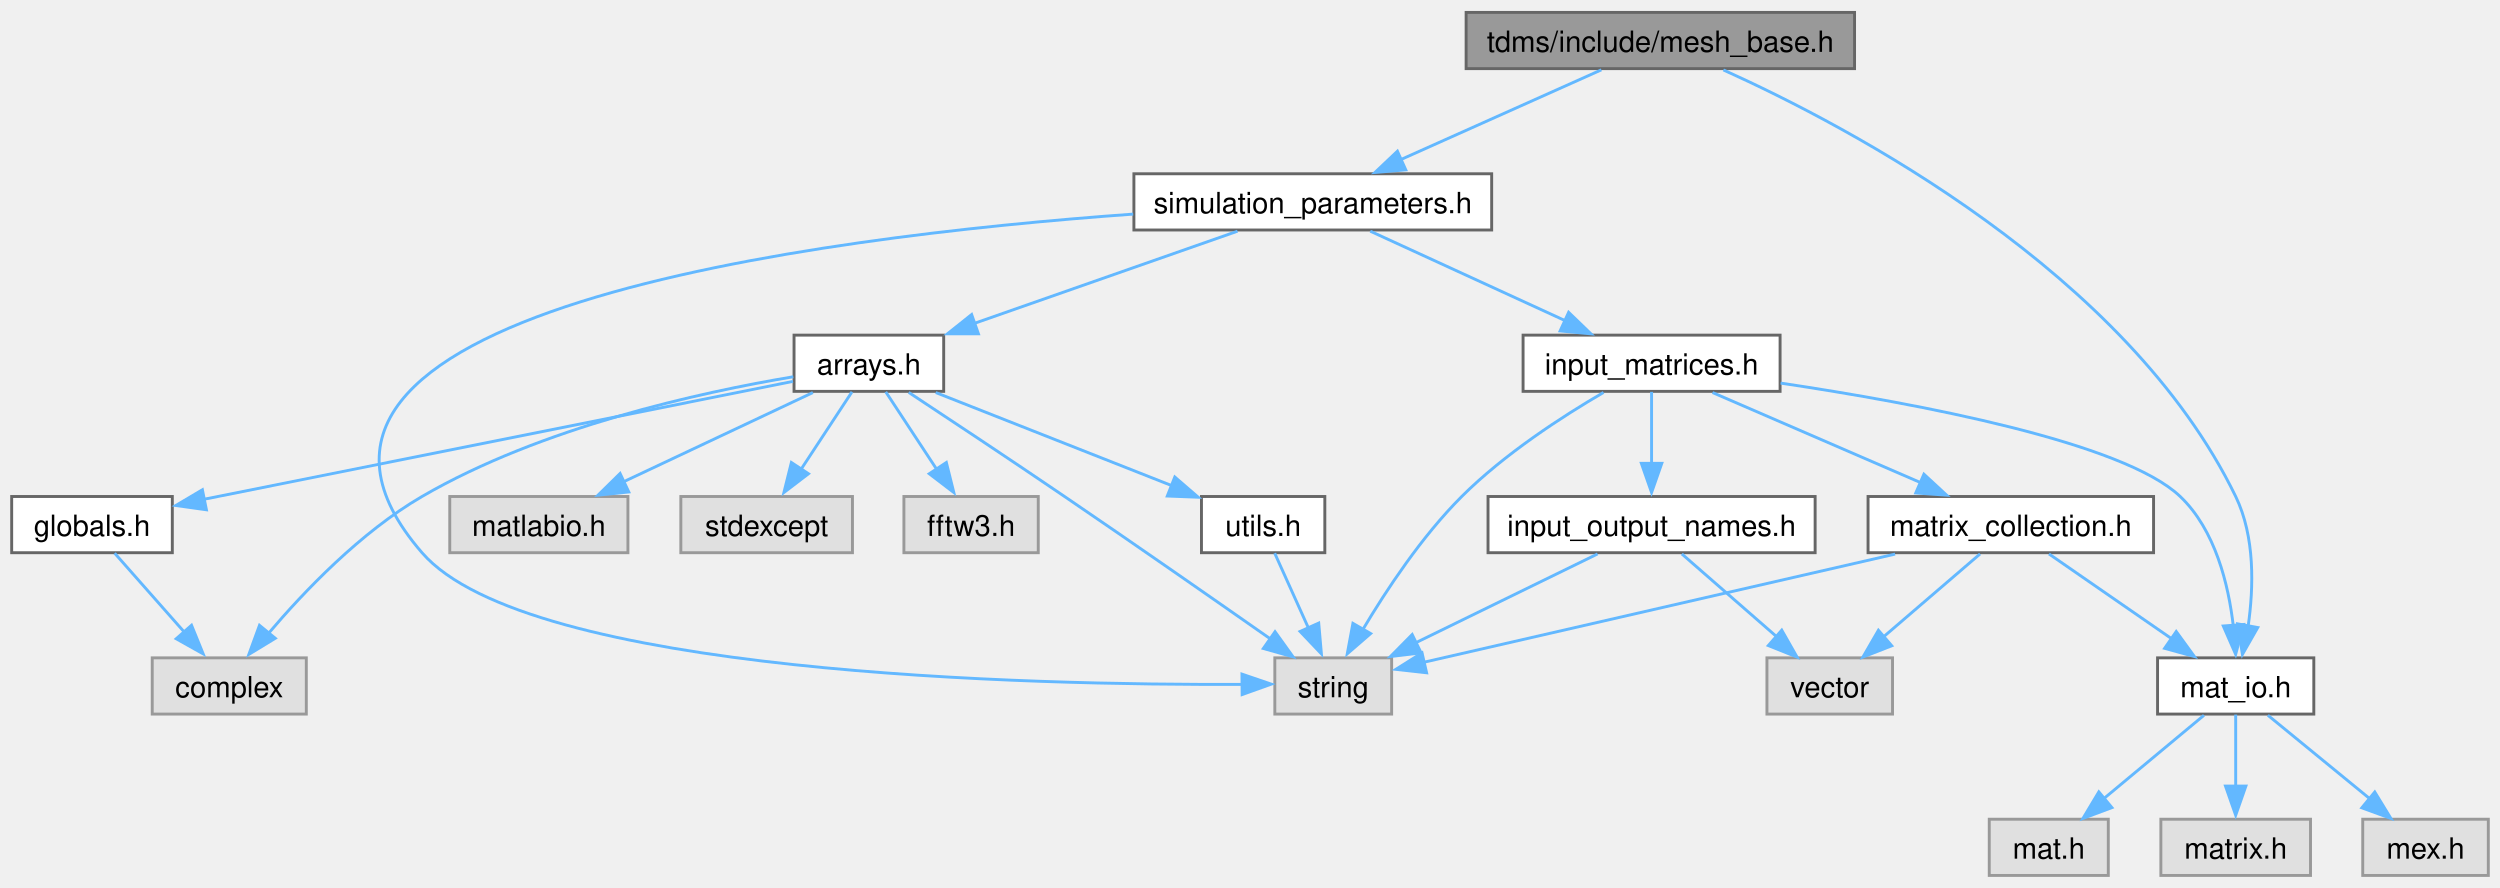
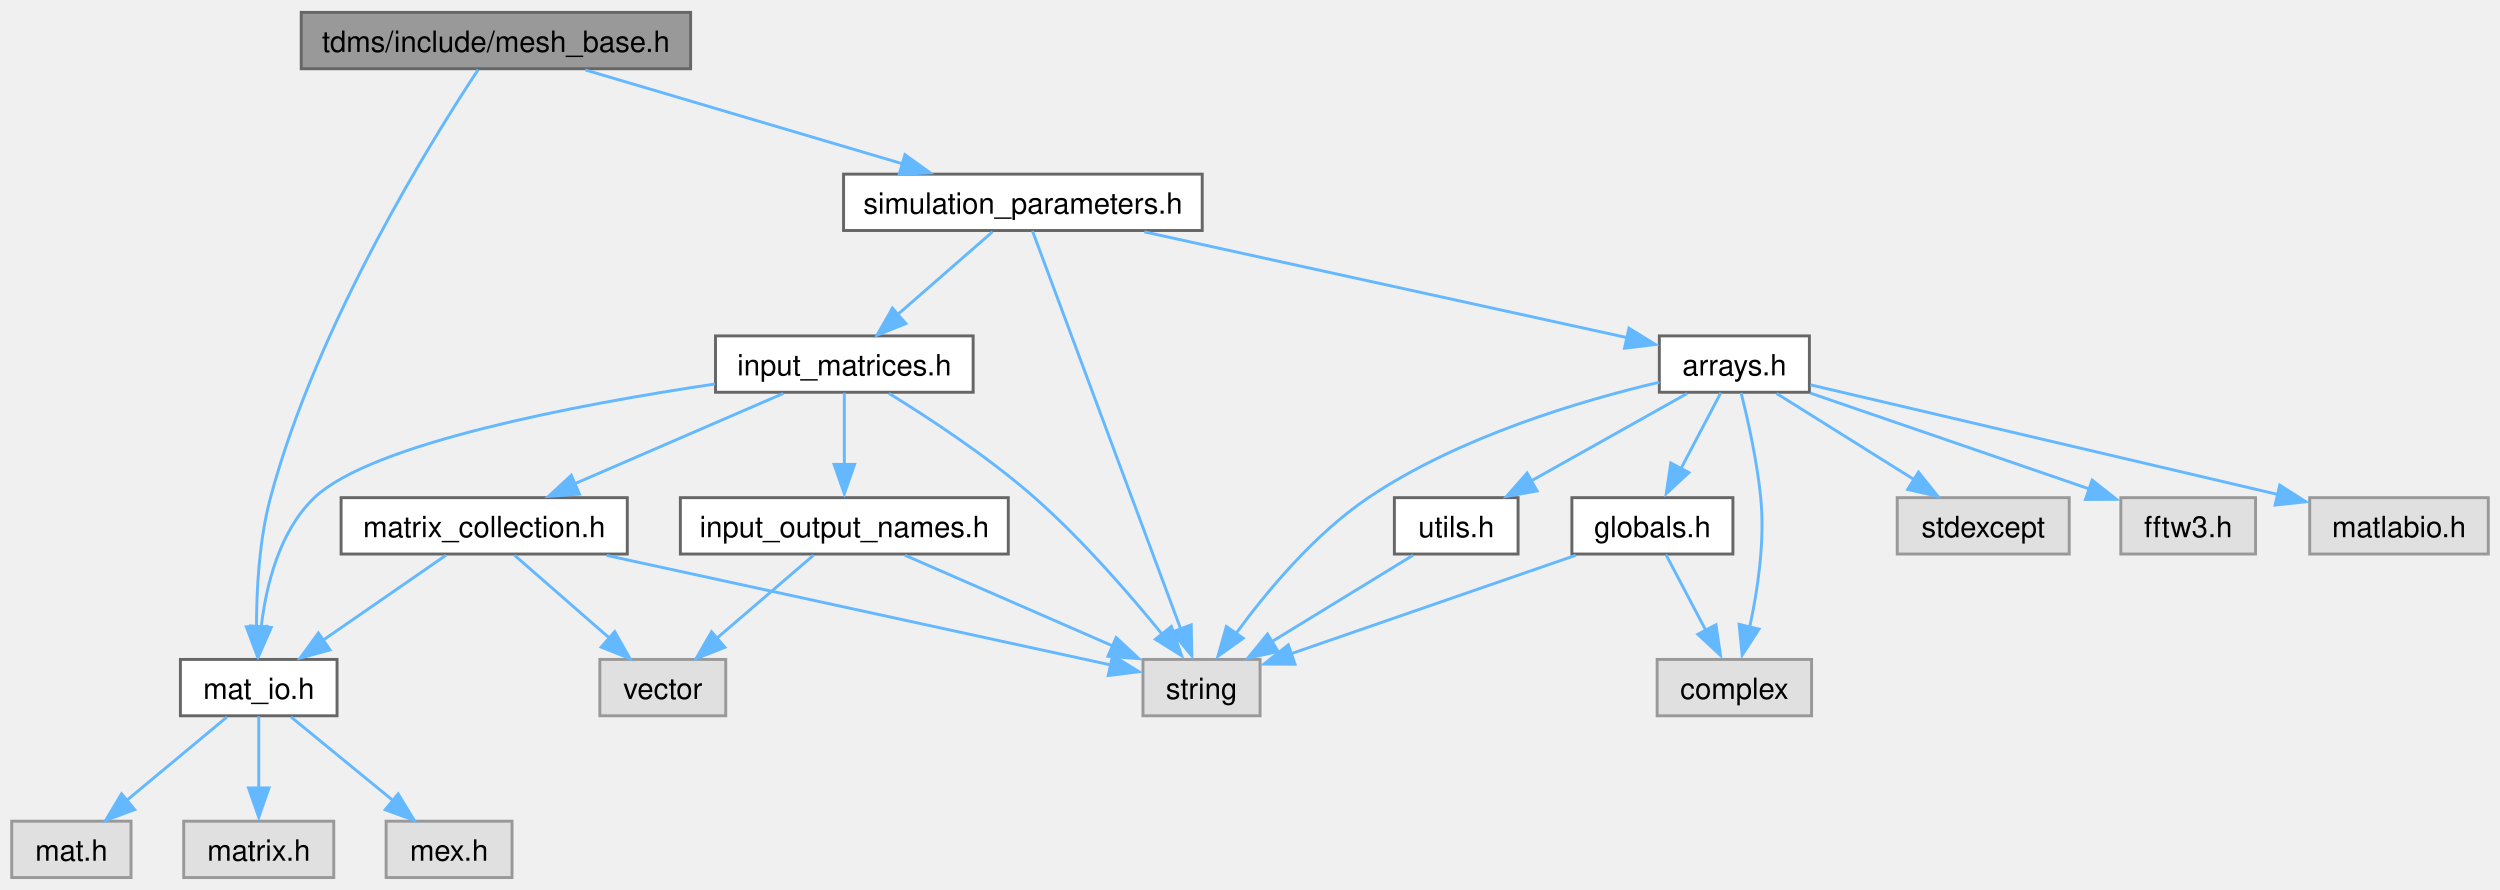
- <svg xmlns="http://www.w3.org/2000/svg" xmlns:xlink="http://www.w3.org/1999/xlink" width="856pt" height="304pt" viewBox="0.00 0.00 856.00 303.50">
+ <svg xmlns="http://www.w3.org/2000/svg" xmlns:xlink="http://www.w3.org/1999/xlink" width="854pt" height="304pt" viewBox="0.00 0.00 853.88 303.50">
  <g id="graph0" class="graph" transform="scale(1 1) rotate(0) translate(4 299.5)">
    <g id="node1" class="node">
      <g id="a_node1">
        <a xlink:title="Generation of orientated mesh.">
-           <polygon fill="#999999" stroke="#666666" points="631,-295.5 498,-295.5 498,-276.25 631,-276.25 631,-295.5" />
-           <text text-anchor="middle" x="564.5" y="-282" font-family="Helvetica,sans-Serif" font-size="10.00">tdms/include/mesh_base.h</text>
+           <polygon fill="#999999" stroke="#666666" points="231.88,-295.5 98.88,-295.5 98.88,-276.25 231.88,-276.25 231.88,-295.5" />
+           <text text-anchor="middle" x="165.38" y="-282" font-family="Helvetica,sans-Serif" font-size="10.00">tdms/include/mesh_base.h</text>
        </a>
      </g>
    </g>
    <g id="node2" class="node">
      <g id="a_node2">
        <a xlink:href="mat__io_8h.html" target="_top" xlink:title="Includes MATLAB headers for I/O.">
-           <polygon fill="white" stroke="#666666" points="788.25,-74.5 734.75,-74.5 734.75,-55.25 788.25,-55.25 788.25,-74.5" />
-           <text text-anchor="middle" x="761.5" y="-61" font-family="Helvetica,sans-Serif" font-size="10.00">mat_io.h</text>
+           <polygon fill="white" stroke="#666666" points="111.12,-74.5 57.62,-74.5 57.62,-55.25 111.12,-55.25 111.12,-74.5" />
+           <text text-anchor="middle" x="84.38" y="-61" font-family="Helvetica,sans-Serif" font-size="10.00">mat_io.h</text>
        </a>
      </g>
    </g>
    <g id="edge1" class="edge">
-       <path fill="none" stroke="#63b8ff" d="M586.08,-275.81C629.05,-256.41 724.34,-206.31 761.5,-129.75 768.17,-116 767.66,-98.54 765.77,-85.36" />
-       <polygon fill="#63b8ff" stroke="#63b8ff" points="769.05,-84.88 763.8,-75.67 762.17,-86.14 769.05,-84.88" />
+       <path fill="none" stroke="#63b8ff" d="M159.32,-275.95C144.1,-252.95 104.32,-189.29 88.38,-129.75 84.5,-115.27 83.6,-98.32 83.61,-85.52" />
+       <polygon fill="#63b8ff" stroke="#63b8ff" points="87.13,-85.8 83.84,-75.73 80.13,-85.65 87.13,-85.8" />
    </g>
    <g id="node6" class="node">
      <g id="a_node6">
        <a xlink:href="simulation__parameters_8h.html" target="_top" xlink:title="Classes collecting parameters for the simulation.">
-           <polygon fill="white" stroke="#666666" points="506.75,-240.25 384.25,-240.25 384.25,-221 506.75,-221 506.75,-240.25" />
-           <text text-anchor="middle" x="445.5" y="-226.75" font-family="Helvetica,sans-Serif" font-size="10.00">simulation_parameters.h</text>
+           <polygon fill="white" stroke="#666666" points="406.62,-240.25 284.12,-240.25 284.12,-221 406.62,-221 406.62,-240.25" />
+           <text text-anchor="middle" x="345.38" y="-226.75" font-family="Helvetica,sans-Serif" font-size="10.00">simulation_parameters.h</text>
        </a>
      </g>
    </g>
    <g id="edge5" class="edge">
-       <path fill="none" stroke="#63b8ff" d="M544.31,-275.84C525.51,-267.43 497.22,-254.77 475.72,-245.15" />
-       <polygon fill="#63b8ff" stroke="#63b8ff" points="477.34,-241.59 466.79,-240.7 474.48,-247.98 477.34,-241.59" />
+       <path fill="none" stroke="#63b8ff" d="M195.91,-275.84C225.78,-267.01 271.46,-253.49 304.46,-243.73" />
+       <polygon fill="#63b8ff" stroke="#63b8ff" points="305.09,-246.9 313.69,-240.7 303.11,-240.18 305.09,-246.9" />
    </g>
    <g id="node3" class="node">
      <g id="a_node3">
        <a xlink:title=" ">
-           <polygon fill="#e0e0e0" stroke="#999999" points="717.88,-19.25 677.12,-19.25 677.12,0 717.88,0 717.88,-19.25" />
-           <text text-anchor="middle" x="697.5" y="-5.75" font-family="Helvetica,sans-Serif" font-size="10.00">mat.h</text>
+           <polygon fill="#e0e0e0" stroke="#999999" points="40.75,-19.25 0,-19.25 0,0 40.75,0 40.75,-19.25" />
+           <text text-anchor="middle" x="20.38" y="-5.75" font-family="Helvetica,sans-Serif" font-size="10.00">mat.h</text>
        </a>
      </g>
    </g>
    <g id="edge2" class="edge">
-       <path fill="none" stroke="#63b8ff" d="M750.64,-54.84C741.3,-47.07 727.61,-35.67 716.46,-26.4" />
-       <polygon fill="#63b8ff" stroke="#63b8ff" points="719.12,-23.23 709.2,-19.52 714.64,-28.61 719.12,-23.23" />
+       <path fill="none" stroke="#63b8ff" d="M73.52,-54.84C64.18,-47.07 50.48,-35.67 39.33,-26.4" />
+       <polygon fill="#63b8ff" stroke="#63b8ff" points="42,-23.23 32.07,-19.52 37.52,-28.61 42,-23.23" />
    </g>
    <g id="node4" class="node">
      <g id="a_node4">
        <a xlink:title=" ">
-           <polygon fill="#e0e0e0" stroke="#999999" points="787.12,-19.25 735.88,-19.25 735.88,0 787.12,0 787.12,-19.25" />
-           <text text-anchor="middle" x="761.5" y="-5.75" font-family="Helvetica,sans-Serif" font-size="10.00">matrix.h</text>
+           <polygon fill="#e0e0e0" stroke="#999999" points="110,-19.25 58.75,-19.25 58.75,0 110,0 110,-19.25" />
+           <text text-anchor="middle" x="84.38" y="-5.75" font-family="Helvetica,sans-Serif" font-size="10.00">matrix.h</text>
        </a>
      </g>
    </g>
    <g id="edge3" class="edge">
-       <path fill="none" stroke="#63b8ff" d="M761.5,-55.08C761.5,-48.42 761.5,-38.99 761.5,-30.53" />
-       <polygon fill="#63b8ff" stroke="#63b8ff" points="765,-30.61 761.5,-20.61 758,-30.61 765,-30.61" />
+       <path fill="none" stroke="#63b8ff" d="M84.38,-55.08C84.38,-48.42 84.38,-38.99 84.38,-30.53" />
+       <polygon fill="#63b8ff" stroke="#63b8ff" points="87.88,-30.61 84.38,-20.61 80.88,-30.61 87.88,-30.61" />
    </g>
    <g id="node5" class="node">
      <g id="a_node5">
        <a xlink:title=" ">
-           <polygon fill="#e0e0e0" stroke="#999999" points="848,-19.25 805,-19.25 805,0 848,0 848,-19.25" />
-           <text text-anchor="middle" x="826.5" y="-5.75" font-family="Helvetica,sans-Serif" font-size="10.00">mex.h</text>
+           <polygon fill="#e0e0e0" stroke="#999999" points="170.88,-19.25 127.88,-19.25 127.88,0 170.88,0 170.88,-19.25" />
+           <text text-anchor="middle" x="149.38" y="-5.75" font-family="Helvetica,sans-Serif" font-size="10.00">mex.h</text>
        </a>
      </g>
    </g>
    <g id="edge4" class="edge">
-       <path fill="none" stroke="#63b8ff" d="M772.53,-54.84C782.01,-47.07 795.92,-35.67 807.25,-26.4" />
-       <polygon fill="#63b8ff" stroke="#63b8ff" points="809.12,-28.57 814.64,-19.52 804.68,-23.15 809.12,-28.57" />
+       <path fill="none" stroke="#63b8ff" d="M95.4,-54.84C104.89,-47.07 118.8,-35.67 130.12,-26.4" />
+       <polygon fill="#63b8ff" stroke="#63b8ff" points="131.99,-28.57 137.51,-19.52 127.56,-23.15 131.99,-28.57" />
    </g>
    <g id="node7" class="node">
      <g id="a_node7">
        <a xlink:title=" ">
-           <polygon fill="#e0e0e0" stroke="#999999" points="472.5,-74.5 432.5,-74.5 432.5,-55.25 472.5,-55.25 472.5,-74.5" />
-           <text text-anchor="middle" x="452.5" y="-61" font-family="Helvetica,sans-Serif" font-size="10.00">string</text>
+           <polygon fill="#e0e0e0" stroke="#999999" points="426.38,-74.5 386.38,-74.5 386.38,-55.25 426.38,-55.25 426.38,-74.5" />
+           <text text-anchor="middle" x="406.38" y="-61" font-family="Helvetica,sans-Serif" font-size="10.00">string</text>
        </a>
      </g>
    </g>
    <g id="edge6" class="edge">
-       <path fill="none" stroke="#63b8ff" d="M384.01,-226.44C275.77,-218.67 69.09,-192.85 140.5,-110.5 176.66,-68.79 349.63,-65.11 421.3,-65.42" />
-       <polygon fill="#63b8ff" stroke="#63b8ff" points="421.25,-68.93 431.28,-65.5 421.31,-61.93 421.25,-68.93" />
+       <path fill="none" stroke="#63b8ff" d="M348.65,-220.82C358.21,-195.17 386.19,-120.05 399.36,-84.69" />
+       <polygon fill="#63b8ff" stroke="#63b8ff" points="402.87,-86.32 403.08,-75.72 396.31,-83.87 402.87,-86.32" />
    </g>
    <g id="node8" class="node">
      <g id="a_node8">
        <a xlink:href="arrays_8h.html" target="_top" xlink:title="Classes describing arrays, vertices etc.">
-           <polygon fill="white" stroke="#666666" points="319.12,-185 267.88,-185 267.88,-165.75 319.12,-165.75 319.12,-185" />
-           <text text-anchor="middle" x="293.5" y="-171.5" font-family="Helvetica,sans-Serif" font-size="10.00">arrays.h</text>
+           <polygon fill="white" stroke="#666666" points="614,-185 562.75,-185 562.75,-165.75 614,-165.75 614,-185" />
+           <text text-anchor="middle" x="588.38" y="-171.5" font-family="Helvetica,sans-Serif" font-size="10.00">arrays.h</text>
        </a>
      </g>
    </g>
    <g id="edge7" class="edge">
-       <path fill="none" stroke="#63b8ff" d="M419.72,-220.59C394.93,-211.91 357.25,-198.71 329.51,-188.99" />
-       <polygon fill="#63b8ff" stroke="#63b8ff" points="331.01,-185.46 320.41,-185.45 328.69,-192.06 331.01,-185.46" />
+       <path fill="none" stroke="#63b8ff" d="M386.87,-220.53C433.23,-210.37 507.57,-194.08 551.82,-184.39" />
+       <polygon fill="#63b8ff" stroke="#63b8ff" points="552.37,-187.63 561.39,-182.07 550.87,-180.79 552.37,-187.63" />
    </g>
    <g id="node15" class="node">
      <g id="a_node15">
        <a xlink:href="input__matrices_8h.html" target="_top" xlink:title="Class handling the input matrices that are read in from the input file.">
-           <polygon fill="white" stroke="#666666" points="605.5,-185 517.5,-185 517.5,-165.75 605.5,-165.75 605.5,-185" />
-           <text text-anchor="middle" x="561.5" y="-171.5" font-family="Helvetica,sans-Serif" font-size="10.00">input_matrices.h</text>
-         </a>
-       </g>
-     </g>
-     <g id="edge17" class="edge">
-       <path fill="none" stroke="#63b8ff" d="M465.18,-220.59C483.43,-212.22 510.83,-199.63 531.75,-190.03" />
-       <polygon fill="#63b8ff" stroke="#63b8ff" points="533.1,-192.81 540.73,-185.45 530.18,-186.44 533.1,-192.81" />
+           <polygon fill="white" stroke="#666666" points="328.38,-185 240.38,-185 240.38,-165.75 328.38,-165.75 328.38,-185" />
+           <text text-anchor="middle" x="284.38" y="-171.5" font-family="Helvetica,sans-Serif" font-size="10.00">input_matrices.h</text>
+         </a>
+       </g>
+     </g>
+     <g id="edge18" class="edge">
+       <path fill="none" stroke="#63b8ff" d="M335.03,-220.59C326.21,-212.9 313.33,-201.65 302.76,-192.43" />
+       <polygon fill="#63b8ff" stroke="#63b8ff" points="305.41,-189.21 295.57,-185.27 300.8,-194.49 305.41,-189.21" />
    </g>
    <g id="edge10" class="edge">
-       <path fill="none" stroke="#63b8ff" d="M307.15,-165.39C320.73,-156.43 342.13,-142.25 360.5,-129.75 384.73,-113.27 412.32,-94.05 430.92,-81.03" />
-       <polygon fill="#63b8ff" stroke="#63b8ff" points="432.57,-83.45 438.75,-74.84 428.56,-77.71 432.57,-83.45" />
+       <path fill="none" stroke="#63b8ff" d="M562.72,-169.18C536.17,-162.93 494.34,-150.6 463.38,-129.75 444.94,-117.34 428.6,-97.64 418.19,-83.4" />
+       <polygon fill="#63b8ff" stroke="#63b8ff" points="420.6,-81.73 411.98,-75.57 414.87,-85.76 420.6,-81.73" />
    </g>
    <g id="node9" class="node">
      <g id="a_node9">
        <a xlink:title=" ">
-           <polygon fill="#e0e0e0" stroke="#999999" points="100.88,-74.5 48.12,-74.5 48.12,-55.25 100.88,-55.25 100.88,-74.5" />
-           <text text-anchor="middle" x="74.5" y="-61" font-family="Helvetica,sans-Serif" font-size="10.00">complex</text>
+           <polygon fill="#e0e0e0" stroke="#999999" points="614.75,-74.5 562,-74.5 562,-55.25 614.75,-55.25 614.75,-74.5" />
+           <text text-anchor="middle" x="588.38" y="-61" font-family="Helvetica,sans-Serif" font-size="10.00">complex</text>
        </a>
      </g>
    </g>
    <g id="edge8" class="edge">
-       <path fill="none" stroke="#63b8ff" d="M267.63,-170.75C235.93,-165.45 181.41,-153.52 140.5,-129.75 119.49,-117.54 100.11,-97.24 87.86,-82.8" />
-       <polygon fill="#63b8ff" stroke="#63b8ff" points="90.26,-81.2 81.21,-75.69 84.85,-85.64 90.26,-81.2" />
+       <path fill="none" stroke="#63b8ff" d="M590.69,-165.56C592.92,-156.62 596.12,-142.33 597.38,-129.75 598.86,-114.89 596.35,-98.17 593.61,-85.57" />
+       <polygon fill="#63b8ff" stroke="#63b8ff" points="596.79,-84.84 591.04,-75.94 589.99,-86.49 596.79,-84.84" />
    </g>
    <g id="node10" class="node">
      <g id="a_node10">
        <a xlink:title=" ">
-           <polygon fill="#e0e0e0" stroke="#999999" points="287.88,-129.75 229.12,-129.75 229.12,-110.5 287.88,-110.5 287.88,-129.75" />
-           <text text-anchor="middle" x="258.5" y="-116.25" font-family="Helvetica,sans-Serif" font-size="10.00">stdexcept</text>
+           <polygon fill="#e0e0e0" stroke="#999999" points="702.75,-129.75 644,-129.75 644,-110.5 702.75,-110.5 702.75,-129.75" />
+           <text text-anchor="middle" x="673.38" y="-116.25" font-family="Helvetica,sans-Serif" font-size="10.00">stdexcept</text>
        </a>
      </g>
    </g>
    <g id="edge9" class="edge">
-       <path fill="none" stroke="#63b8ff" d="M287.72,-165.58C283.04,-158.46 276.28,-148.18 270.44,-139.3" />
-       <polygon fill="#63b8ff" stroke="#63b8ff" points="272.82,-137.54 264.41,-131.11 266.97,-141.39 272.82,-137.54" />
+       <path fill="none" stroke="#63b8ff" d="M602.79,-165.34C615.62,-157.31 634.61,-145.41 649.67,-135.98" />
+       <polygon fill="#63b8ff" stroke="#63b8ff" points="651.27,-138.48 657.89,-130.2 647.55,-132.55 651.27,-138.48" />
    </g>
    <g id="node11" class="node">
      <g id="a_node11">
        <a xlink:title=" ">
-           <polygon fill="#e0e0e0" stroke="#999999" points="351.5,-129.75 305.5,-129.75 305.5,-110.5 351.5,-110.5 351.5,-129.75" />
-           <text text-anchor="middle" x="328.5" y="-116.25" font-family="Helvetica,sans-Serif" font-size="10.00">fftw3.h</text>
+           <polygon fill="#e0e0e0" stroke="#999999" points="766.38,-129.75 720.38,-129.75 720.38,-110.5 766.38,-110.5 766.38,-129.75" />
+           <text text-anchor="middle" x="743.38" y="-116.25" font-family="Helvetica,sans-Serif" font-size="10.00">fftw3.h</text>
        </a>
      </g>
    </g>
    <g id="edge11" class="edge">
-       <path fill="none" stroke="#63b8ff" d="M299.28,-165.58C303.96,-158.46 310.72,-148.18 316.56,-139.3" />
-       <polygon fill="#63b8ff" stroke="#63b8ff" points="320.03,-141.39 322.59,-131.11 314.18,-137.54 320.03,-141.39" />
+       <path fill="none" stroke="#63b8ff" d="M614.32,-165.46C640.45,-156.48 680.9,-142.59 709.54,-132.75" />
+       <polygon fill="#63b8ff" stroke="#63b8ff" points="710.57,-135.75 718.89,-129.19 708.29,-129.13 710.57,-135.75" />
    </g>
    <g id="node12" class="node">
      <g id="a_node12">
        <a xlink:href="globals_8h.html" target="_top" xlink:title="Type definitions and global constants.">
-           <polygon fill="white" stroke="#666666" points="55,-129.75 0,-129.75 0,-110.5 55,-110.5 55,-129.75" />
-           <text text-anchor="middle" x="27.5" y="-116.25" font-family="Helvetica,sans-Serif" font-size="10.00">globals.h</text>
+           <polygon fill="white" stroke="#666666" points="587.88,-129.75 532.88,-129.75 532.88,-110.5 587.88,-110.5 587.88,-129.75" />
+           <text text-anchor="middle" x="560.38" y="-116.25" font-family="Helvetica,sans-Serif" font-size="10.00">globals.h</text>
        </a>
      </g>
    </g>
    <g id="edge12" class="edge">
-       <path fill="none" stroke="#63b8ff" d="M267.51,-169.17C220.42,-159.75 120.81,-139.8 65.87,-128.81" />
-       <polygon fill="#63b8ff" stroke="#63b8ff" points="66.68,-125.2 56.19,-126.67 65.3,-132.06 66.68,-125.2" />
+       <path fill="none" stroke="#63b8ff" d="M583.75,-165.58C580.04,-158.53 574.72,-148.4 570.08,-139.58" />
+       <polygon fill="#63b8ff" stroke="#63b8ff" points="572.85,-138.33 565.1,-131.11 566.66,-141.59 572.85,-138.33" />
    </g>
    <g id="node13" class="node">
      <g id="a_node13">
        <a xlink:title=" ">
-           <polygon fill="#e0e0e0" stroke="#999999" points="211,-129.75 150,-129.75 150,-110.5 211,-110.5 211,-129.75" />
-           <text text-anchor="middle" x="180.5" y="-116.25" font-family="Helvetica,sans-Serif" font-size="10.00">matlabio.h</text>
-         </a>
-       </g>
-     </g>
-     <g id="edge14" class="edge">
-       <path fill="none" stroke="#63b8ff" d="M274.33,-165.34C256.56,-156.97 229.86,-144.38 209.48,-134.78" />
-       <polygon fill="#63b8ff" stroke="#63b8ff" points="211.3,-131.3 200.76,-130.2 208.32,-137.63 211.3,-131.3" />
+           <polygon fill="#e0e0e0" stroke="#999999" points="845.88,-129.75 784.88,-129.75 784.88,-110.5 845.88,-110.5 845.88,-129.75" />
+           <text text-anchor="middle" x="815.38" y="-116.25" font-family="Helvetica,sans-Serif" font-size="10.00">matlabio.h</text>
+         </a>
+       </g>
+     </g>
+     <g id="edge15" class="edge">
+       <path fill="none" stroke="#63b8ff" d="M614.41,-168.27C653.44,-159.11 727.48,-141.74 773.97,-130.84" />
+       <polygon fill="#63b8ff" stroke="#63b8ff" points="774.65,-134.04 783.59,-128.35 773.06,-127.22 774.65,-134.04" />
    </g>
    <g id="node14" class="node">
      <g id="a_node14">
        <a xlink:href="utils_8h.html" target="_top" xlink:title="Useful miscellaneous utility functions.">
-           <polygon fill="white" stroke="#666666" points="449.62,-129.75 407.38,-129.75 407.38,-110.5 449.62,-110.5 449.62,-129.75" />
-           <text text-anchor="middle" x="428.5" y="-116.25" font-family="Helvetica,sans-Serif" font-size="10.00">utils.h</text>
-         </a>
-       </g>
-     </g>
-     <g id="edge15" class="edge">
-       <path fill="none" stroke="#63b8ff" d="M316.4,-165.34C338.65,-156.57 372.6,-143.18 397.31,-133.43" />
-       <polygon fill="#63b8ff" stroke="#63b8ff" points="398.25,-136.42 406.27,-129.5 395.68,-129.91 398.25,-136.42" />
+           <polygon fill="white" stroke="#666666" points="514.5,-129.75 472.25,-129.75 472.25,-110.5 514.5,-110.5 514.5,-129.75" />
+           <text text-anchor="middle" x="493.38" y="-116.25" font-family="Helvetica,sans-Serif" font-size="10.00">utils.h</text>
+         </a>
+       </g>
+     </g>
+     <g id="edge16" class="edge">
+       <path fill="none" stroke="#63b8ff" d="M572.26,-165.34C557.66,-157.16 535.89,-144.96 518.92,-135.44" />
+       <polygon fill="#63b8ff" stroke="#63b8ff" points="521,-132.04 510.57,-130.2 517.58,-138.15 521,-132.04" />
+     </g>
+     <g id="edge14" class="edge">
+       <path fill="none" stroke="#63b8ff" d="M534.25,-110.09C507.31,-100.78 465.34,-86.26 436.89,-76.43" />
+       <polygon fill="#63b8ff" stroke="#63b8ff" points="438.31,-72.87 427.71,-72.91 436.02,-79.48 438.31,-72.87" />
    </g>
    <g id="edge13" class="edge">
-       <path fill="none" stroke="#63b8ff" d="M35.26,-110.33C41.82,-102.9 51.41,-92.04 59.46,-82.91" />
-       <polygon fill="#63b8ff" stroke="#63b8ff" points="61.58,-85.67 65.57,-75.86 56.33,-81.04 61.58,-85.67" />
-     </g>
-     <g id="edge16" class="edge">
-       <path fill="none" stroke="#63b8ff" d="M432.46,-110.33C435.61,-103.36 440.11,-93.37 444.05,-84.62" />
-       <polygon fill="#63b8ff" stroke="#63b8ff" points="447.53,-86.41 448.45,-75.86 441.15,-83.54 447.53,-86.41" />
-     </g>
-     <g id="edge22" class="edge">
-       <path fill="none" stroke="#63b8ff" d="M605.68,-168.58C652.73,-161.55 723.06,-148.29 742.5,-129.75 754.54,-118.27 759.05,-99.54 760.69,-85.33" />
-       <polygon fill="#63b8ff" stroke="#63b8ff" points="764.23,-85.94 761.49,-75.7 757.25,-85.41 764.23,-85.94" />
-     </g>
-     <g id="edge18" class="edge">
-       <path fill="none" stroke="#63b8ff" d="M545.05,-165.38C531.11,-157.26 511.13,-144.35 496.5,-129.75 482.83,-116.1 470.67,-97.7 462.61,-84.15" />
-       <polygon fill="#63b8ff" stroke="#63b8ff" points="465.31,-82.82 457.3,-75.89 459.24,-86.31 465.31,-82.82" />
+       <path fill="none" stroke="#63b8ff" d="M565,-110.33C568.71,-103.28 574.03,-93.15 578.67,-84.33" />
+       <polygon fill="#63b8ff" stroke="#63b8ff" points="582.09,-86.34 583.65,-75.86 575.9,-83.08 582.09,-86.34" />
+     </g>
+     <g id="edge17" class="edge">
+       <path fill="none" stroke="#63b8ff" d="M478.62,-110.09C465.37,-101.98 445.68,-89.93 430.2,-80.46" />
+       <polygon fill="#63b8ff" stroke="#63b8ff" points="432.56,-77.19 422.21,-74.95 428.91,-83.16 432.56,-77.19" />
+     </g>
+     <g id="edge23" class="edge">
+       <path fill="none" stroke="#63b8ff" d="M240.2,-168.58C193.15,-161.55 122.81,-148.29 103.38,-129.75 91.34,-118.27 86.83,-99.54 85.19,-85.33" />
+       <polygon fill="#63b8ff" stroke="#63b8ff" points="88.63,-85.41 84.38,-75.7 81.65,-85.94 88.63,-85.41" />
+     </g>
+     <g id="edge19" class="edge">
+       <path fill="none" stroke="#63b8ff" d="M299.57,-165.4C313.25,-157 333.55,-143.68 349.38,-129.75 365.69,-115.39 381.97,-96.59 392.92,-83.11" />
+       <polygon fill="#63b8ff" stroke="#63b8ff" points="396.09,-85.75 399.6,-75.75 390.62,-81.38 396.09,-85.75" />
    </g>
    <g id="node16" class="node">
      <g id="a_node16">
        <a xlink:href="input__output__names_8h.html" target="_top" xlink:title="Constant values associated with the format of the input and output files and matrices.">
-           <polygon fill="white" stroke="#666666" points="617.5,-129.75 505.5,-129.75 505.5,-110.5 617.5,-110.5 617.5,-129.75" />
-           <text text-anchor="middle" x="561.5" y="-116.25" font-family="Helvetica,sans-Serif" font-size="10.00">input_output_names.h</text>
-         </a>
-       </g>
-     </g>
-     <g id="edge19" class="edge">
-       <path fill="none" stroke="#63b8ff" d="M561.5,-165.58C561.5,-158.92 561.5,-149.49 561.5,-141.03" />
-       <polygon fill="#63b8ff" stroke="#63b8ff" points="565,-141.11 561.5,-131.11 558,-141.11 565,-141.11" />
+           <polygon fill="white" stroke="#666666" points="340.38,-129.75 228.38,-129.75 228.38,-110.5 340.38,-110.5 340.38,-129.75" />
+           <text text-anchor="middle" x="284.38" y="-116.25" font-family="Helvetica,sans-Serif" font-size="10.00">input_output_names.h</text>
+         </a>
+       </g>
+     </g>
+     <g id="edge20" class="edge">
+       <path fill="none" stroke="#63b8ff" d="M284.38,-165.58C284.38,-158.92 284.38,-149.49 284.38,-141.03" />
+       <polygon fill="#63b8ff" stroke="#63b8ff" points="287.88,-141.11 284.38,-131.11 280.88,-141.11 287.88,-141.11" />
    </g>
    <g id="node18" class="node">
      <g id="a_node18">
        <a xlink:href="matrix__collection_8h.html" target="_top" xlink:title="A collection of named MATLAB matrices.">
-           <polygon fill="white" stroke="#666666" points="733.38,-129.75 635.62,-129.75 635.62,-110.5 733.38,-110.5 733.38,-129.75" />
-           <text text-anchor="middle" x="684.5" y="-116.25" font-family="Helvetica,sans-Serif" font-size="10.00">matrix_collection.h</text>
-         </a>
-       </g>
-     </g>
-     <g id="edge23" class="edge">
-       <path fill="none" stroke="#63b8ff" d="M582.37,-165.34C601.89,-156.89 631.31,-144.15 653.56,-134.52" />
-       <polygon fill="#63b8ff" stroke="#63b8ff" points="654.75,-137.39 662.53,-130.2 651.96,-130.96 654.75,-137.39" />
-     </g>
-     <g id="edge20" class="edge">
-       <path fill="none" stroke="#63b8ff" d="M543.01,-110.09C525.94,-101.75 500.34,-89.25 480.72,-79.66" />
-       <polygon fill="#63b8ff" stroke="#63b8ff" points="482.6,-76.2 472.08,-74.95 479.53,-82.49 482.6,-76.2" />
+           <polygon fill="white" stroke="#666666" points="210.25,-129.75 112.5,-129.75 112.5,-110.5 210.25,-110.5 210.25,-129.75" />
+           <text text-anchor="middle" x="161.38" y="-116.25" font-family="Helvetica,sans-Serif" font-size="10.00">matrix_collection.h</text>
+         </a>
+       </g>
+     </g>
+     <g id="edge24" class="edge">
+       <path fill="none" stroke="#63b8ff" d="M263.51,-165.34C243.98,-156.89 214.57,-144.15 192.31,-134.52" />
+       <polygon fill="#63b8ff" stroke="#63b8ff" points="193.91,-130.96 183.34,-130.2 191.13,-137.39 193.91,-130.96" />
+     </g>
+     <g id="edge21" class="edge">
+       <path fill="none" stroke="#63b8ff" d="M305.07,-110.09C324.56,-101.59 353.97,-88.75 376.09,-79.09" />
+       <polygon fill="#63b8ff" stroke="#63b8ff" points="377.22,-81.98 384.99,-74.77 374.42,-75.57 377.22,-81.98" />
    </g>
    <g id="node17" class="node">
      <g id="a_node17">
        <a xlink:title=" ">
-           <polygon fill="#e0e0e0" stroke="#999999" points="644,-74.5 601,-74.5 601,-55.25 644,-55.25 644,-74.5" />
-           <text text-anchor="middle" x="622.5" y="-61" font-family="Helvetica,sans-Serif" font-size="10.00">vector</text>
-         </a>
-       </g>
-     </g>
-     <g id="edge21" class="edge">
-       <path fill="none" stroke="#63b8ff" d="M571.85,-110.09C580.66,-102.4 593.55,-91.15 604.11,-81.93" />
-       <polygon fill="#63b8ff" stroke="#63b8ff" points="606.07,-83.99 611.31,-74.77 601.47,-78.71 606.07,-83.99" />
+           <polygon fill="#e0e0e0" stroke="#999999" points="243.88,-74.5 200.88,-74.5 200.88,-55.25 243.88,-55.25 243.88,-74.5" />
+           <text text-anchor="middle" x="222.38" y="-61" font-family="Helvetica,sans-Serif" font-size="10.00">vector</text>
+         </a>
+       </g>
+     </g>
+     <g id="edge22" class="edge">
+       <path fill="none" stroke="#63b8ff" d="M273.86,-110.09C264.9,-102.4 251.8,-91.15 241.06,-81.93" />
+       <polygon fill="#63b8ff" stroke="#63b8ff" points="243.6,-78.64 233.74,-74.77 239.04,-83.95 243.6,-78.64" />
+     </g>
+     <g id="edge27" class="edge">
+       <path fill="none" stroke="#63b8ff" d="M148.31,-110.09C136.81,-102.14 119.82,-90.39 106.24,-81" />
+       <polygon fill="#63b8ff" stroke="#63b8ff" points="108.72,-77.76 98.5,-74.95 104.74,-83.52 108.72,-77.76" />
+     </g>
+     <g id="edge25" class="edge">
+       <path fill="none" stroke="#63b8ff" d="M203.21,-110.03C252.12,-99.4 331.91,-82.06 375.52,-72.58" />
+       <polygon fill="#63b8ff" stroke="#63b8ff" points="376.01,-75.84 385.04,-70.3 374.52,-69 376.01,-75.84" />
    </g>
    <g id="edge26" class="edge">
-       <path fill="none" stroke="#63b8ff" d="M697.56,-110.09C709.07,-102.14 726.06,-90.39 739.63,-81" />
-       <polygon fill="#63b8ff" stroke="#63b8ff" points="741.14,-83.52 747.37,-74.95 737.16,-77.76 741.14,-83.52" />
-     </g>
-     <g id="edge24" class="edge">
-       <path fill="none" stroke="#63b8ff" d="M644.88,-110.03C599.24,-99.56 525.2,-82.56 483.54,-73" />
-       <polygon fill="#63b8ff" stroke="#63b8ff" points="484.47,-69.39 473.94,-70.57 482.9,-76.22 484.47,-69.39" />
-     </g>
-     <g id="edge25" class="edge">
-       <path fill="none" stroke="#63b8ff" d="M673.98,-110.09C665.02,-102.4 651.93,-91.15 641.19,-81.93" />
-       <polygon fill="#63b8ff" stroke="#63b8ff" points="643.73,-78.64 633.86,-74.77 639.17,-83.95 643.73,-78.64" />
+       <path fill="none" stroke="#63b8ff" d="M171.72,-110.09C180.54,-102.4 193.42,-91.15 203.99,-81.93" />
+       <polygon fill="#63b8ff" stroke="#63b8ff" points="205.95,-83.99 211.18,-74.77 201.34,-78.71 205.95,-83.99" />
    </g>
  </g>
</svg>
